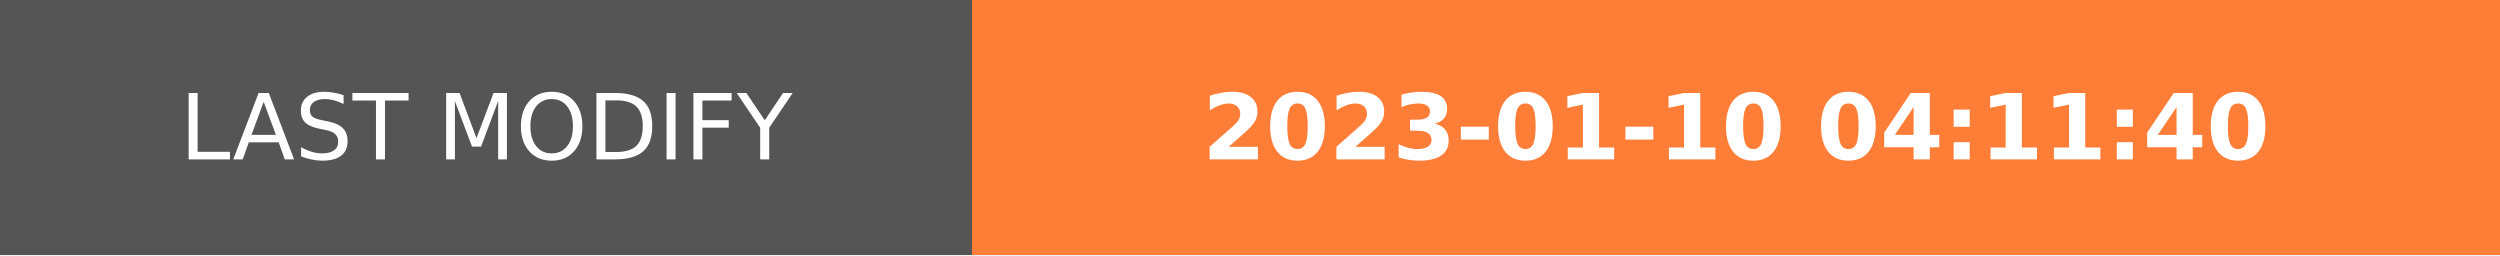
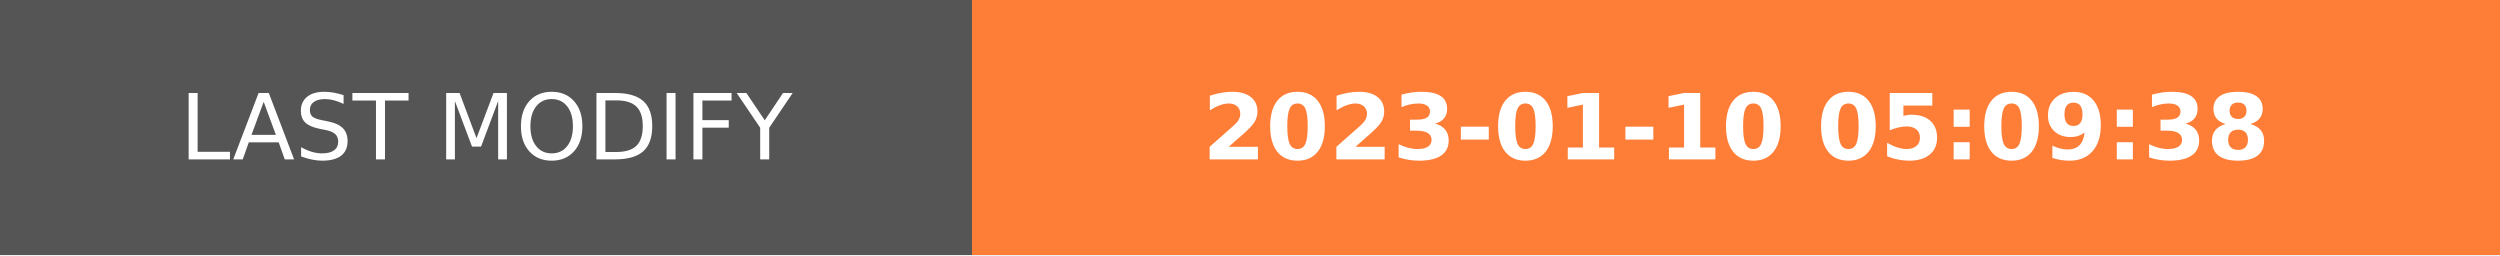
- <svg xmlns="http://www.w3.org/2000/svg" width="274.5" height="28" role="img" aria-label="LAST MODIFY: 2023-01-10 04:11:40">
+ <svg xmlns="http://www.w3.org/2000/svg" width="274.5" height="28" role="img" aria-label="LAST MODIFY: 2023-01-10 05:09:38">
  <g shape-rendering="crispEdges">
    <rect width="106.75" height="28" fill="#555" />
    <rect x="106.75" width="167.75" height="28" fill="#fe7d37" />
  </g>
  <g fill="#fff" text-anchor="middle" font-family="Verdana,Geneva,DejaVu Sans,sans-serif" text-rendering="geometricPrecision" font-size="100">
    <text transform="scale(.1)" x="533.75" y="175" textLength="827.5" fill="#fff">LAST MODIFY</text>
-     <text transform="scale(.1)" x="1906.25" y="175" textLength="1437.5" fill="#fff" font-weight="bold">2023-01-10 04:11:40</text>
+     <text transform="scale(.1)" x="1906.25" y="175" textLength="1437.5" fill="#fff" font-weight="bold">2023-01-10 05:09:38</text>
  </g>
</svg>
